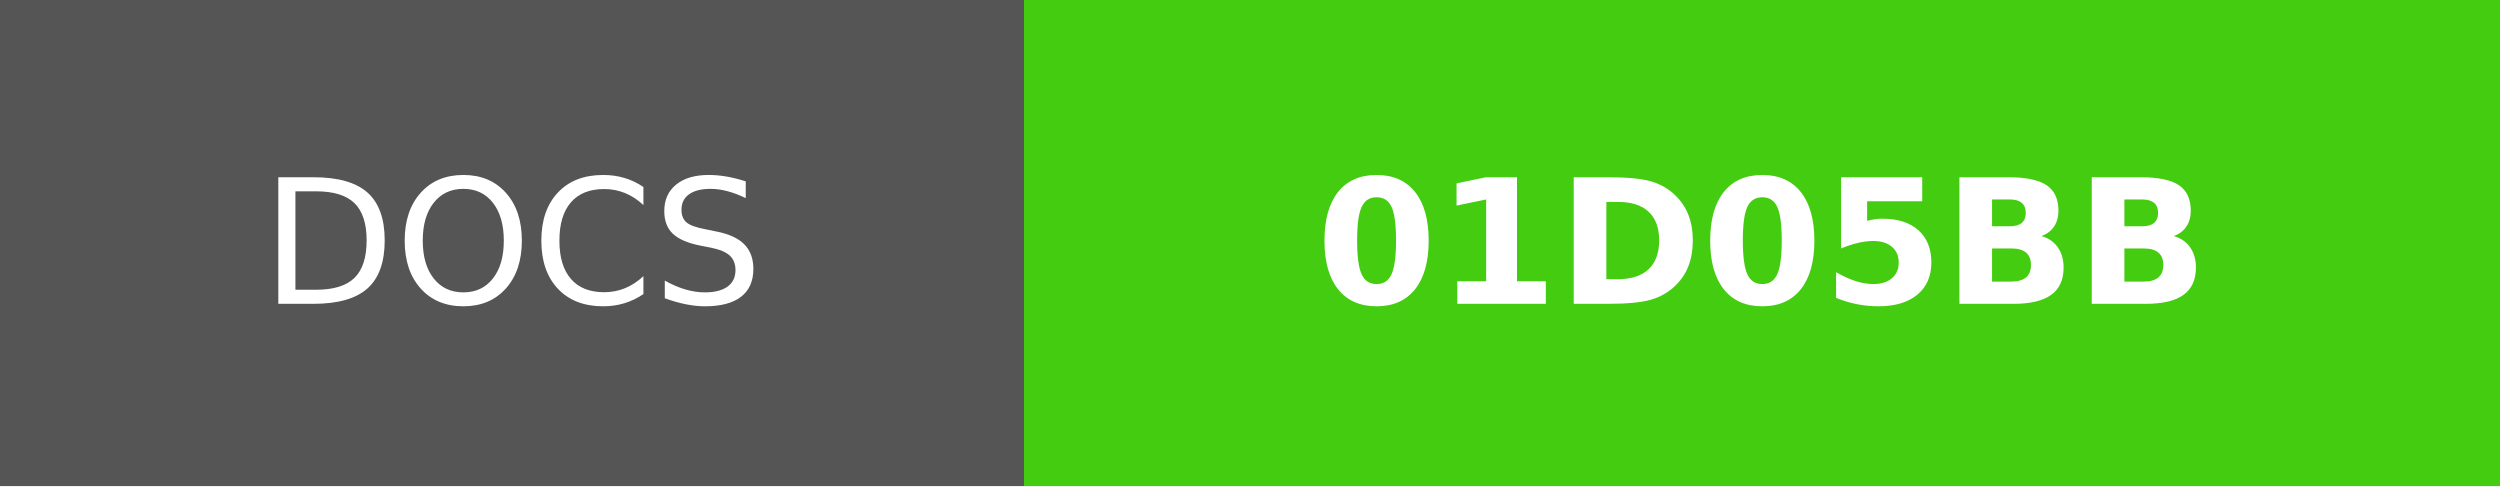
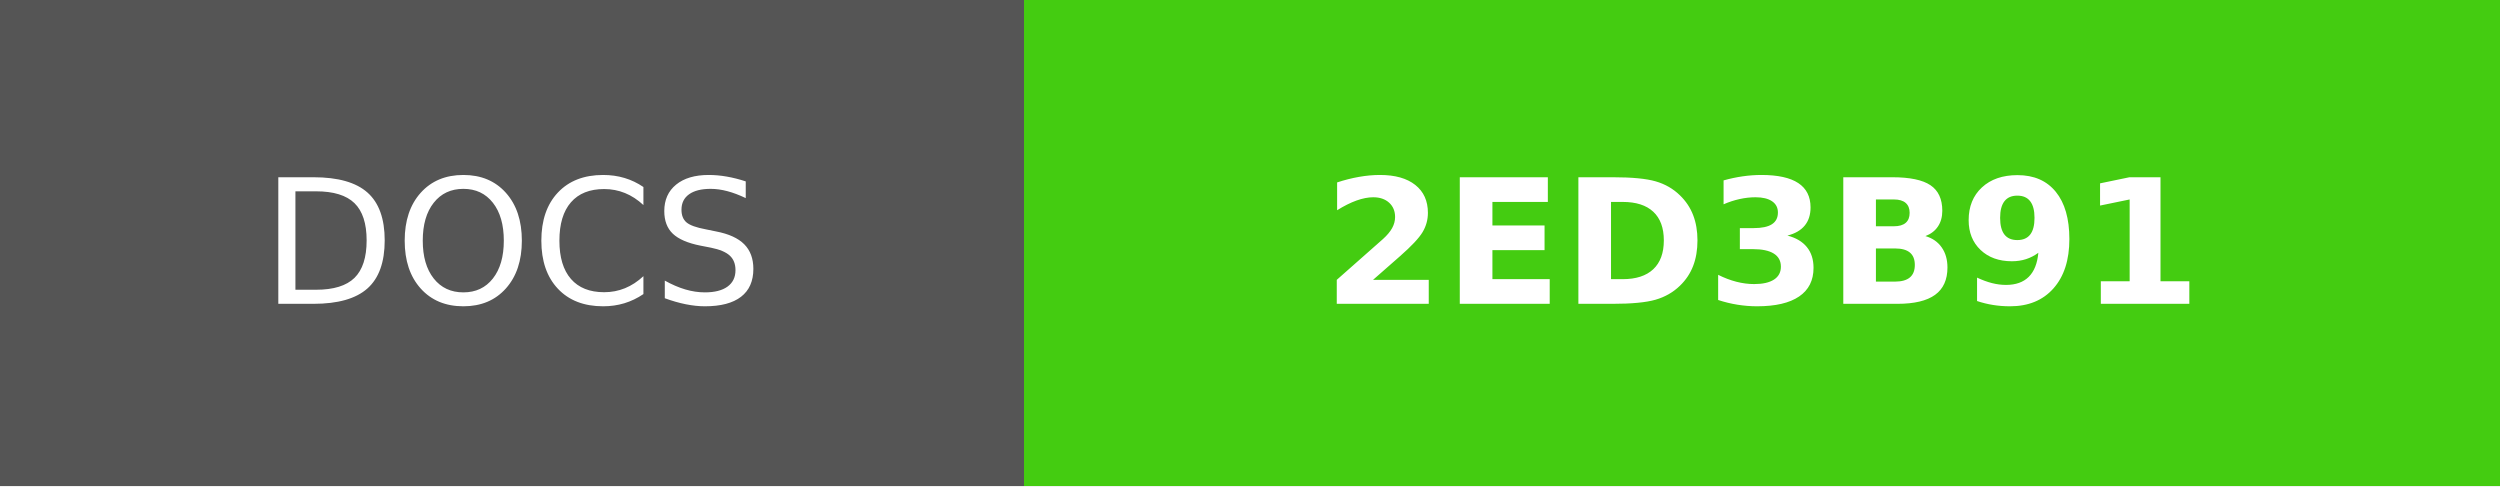
- <svg xmlns="http://www.w3.org/2000/svg" width="144" height="28" role="img" aria-label="DOCS: 01D05BB">
+ <svg xmlns="http://www.w3.org/2000/svg" width="144" height="28" role="img" aria-label="DOCS: 2ED3B91">
  <g shape-rendering="crispEdges">
    <rect width="59" height="28" fill="#555" />
    <rect x="59" width="85" height="28" fill="#4c1" />
  </g>
  <g fill="#fff" text-anchor="middle" font-family="Verdana,Geneva,DejaVu Sans,sans-serif" text-rendering="geometricPrecision" font-size="100">
    <text fill="#fff" x="295" y="175" transform="scale(.1)" textLength="350">DOCS</text>
-     <text fill="#fff" x="1015" y="175" font-weight="bold" transform="scale(.1)" textLength="610">01D05BB</text>
+     <text fill="#fff" x="1015" y="175" font-weight="bold" transform="scale(.1)" textLength="610">2ED3B91</text>
  </g>
</svg>
